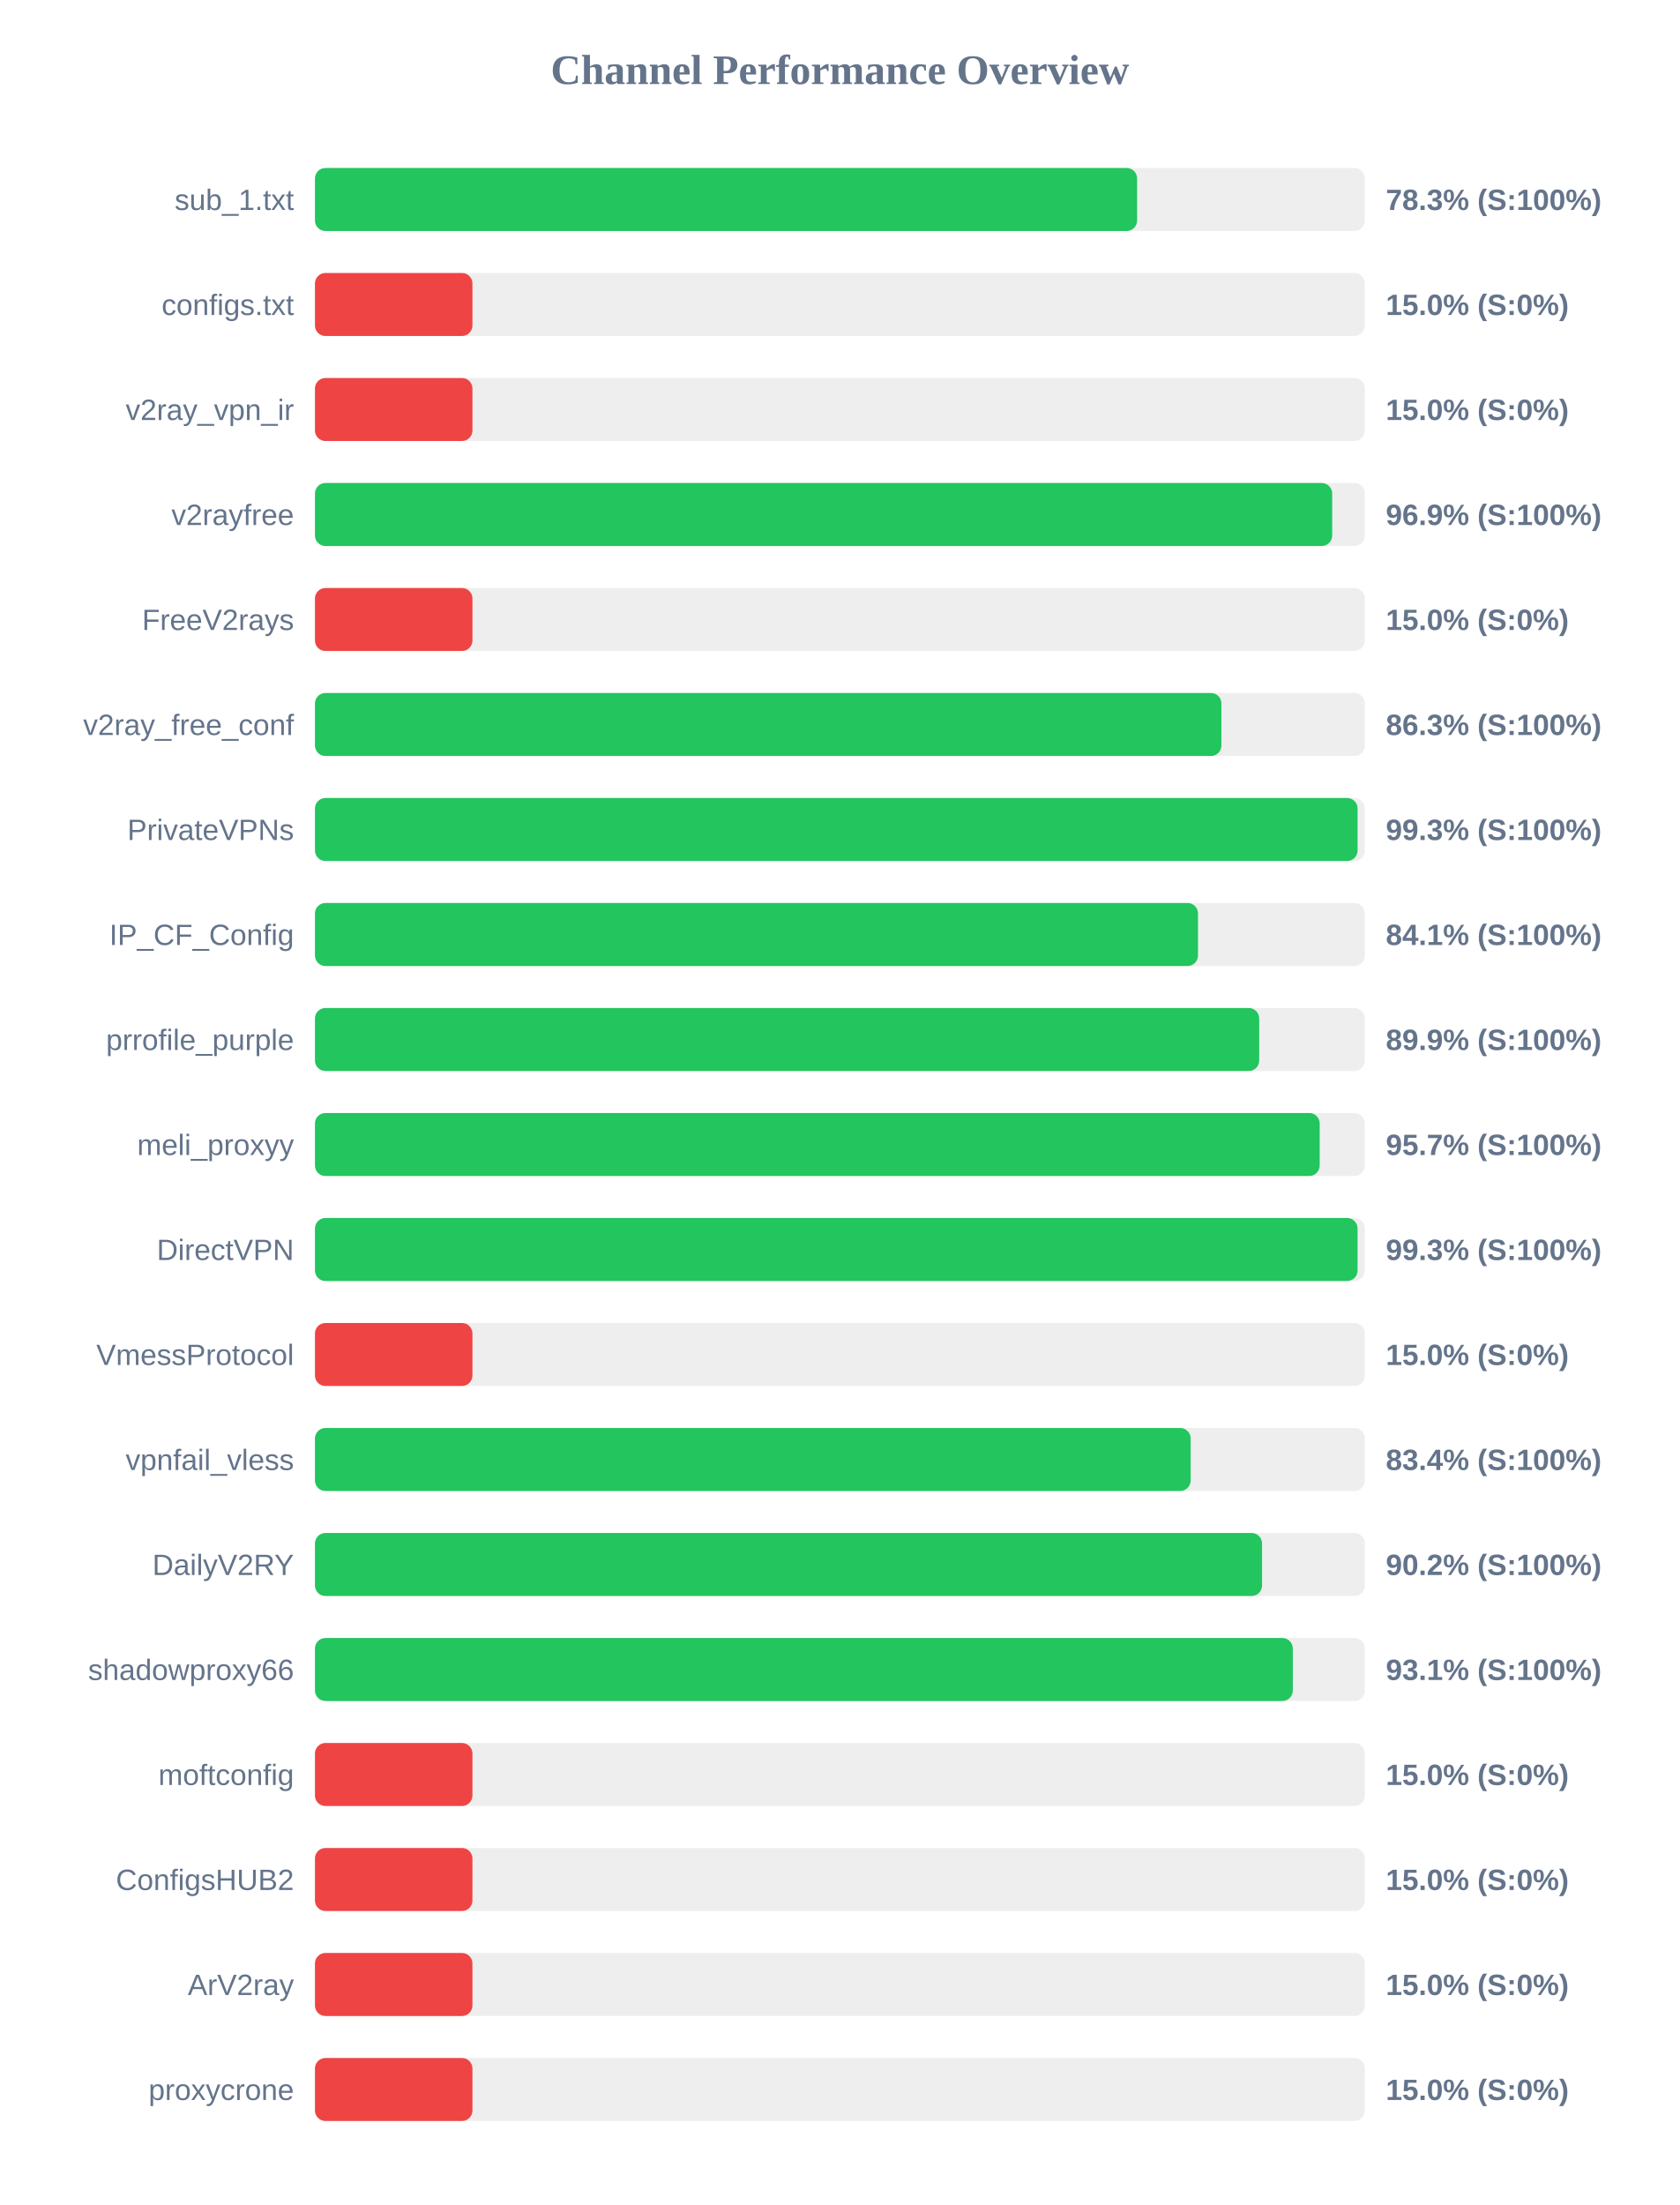
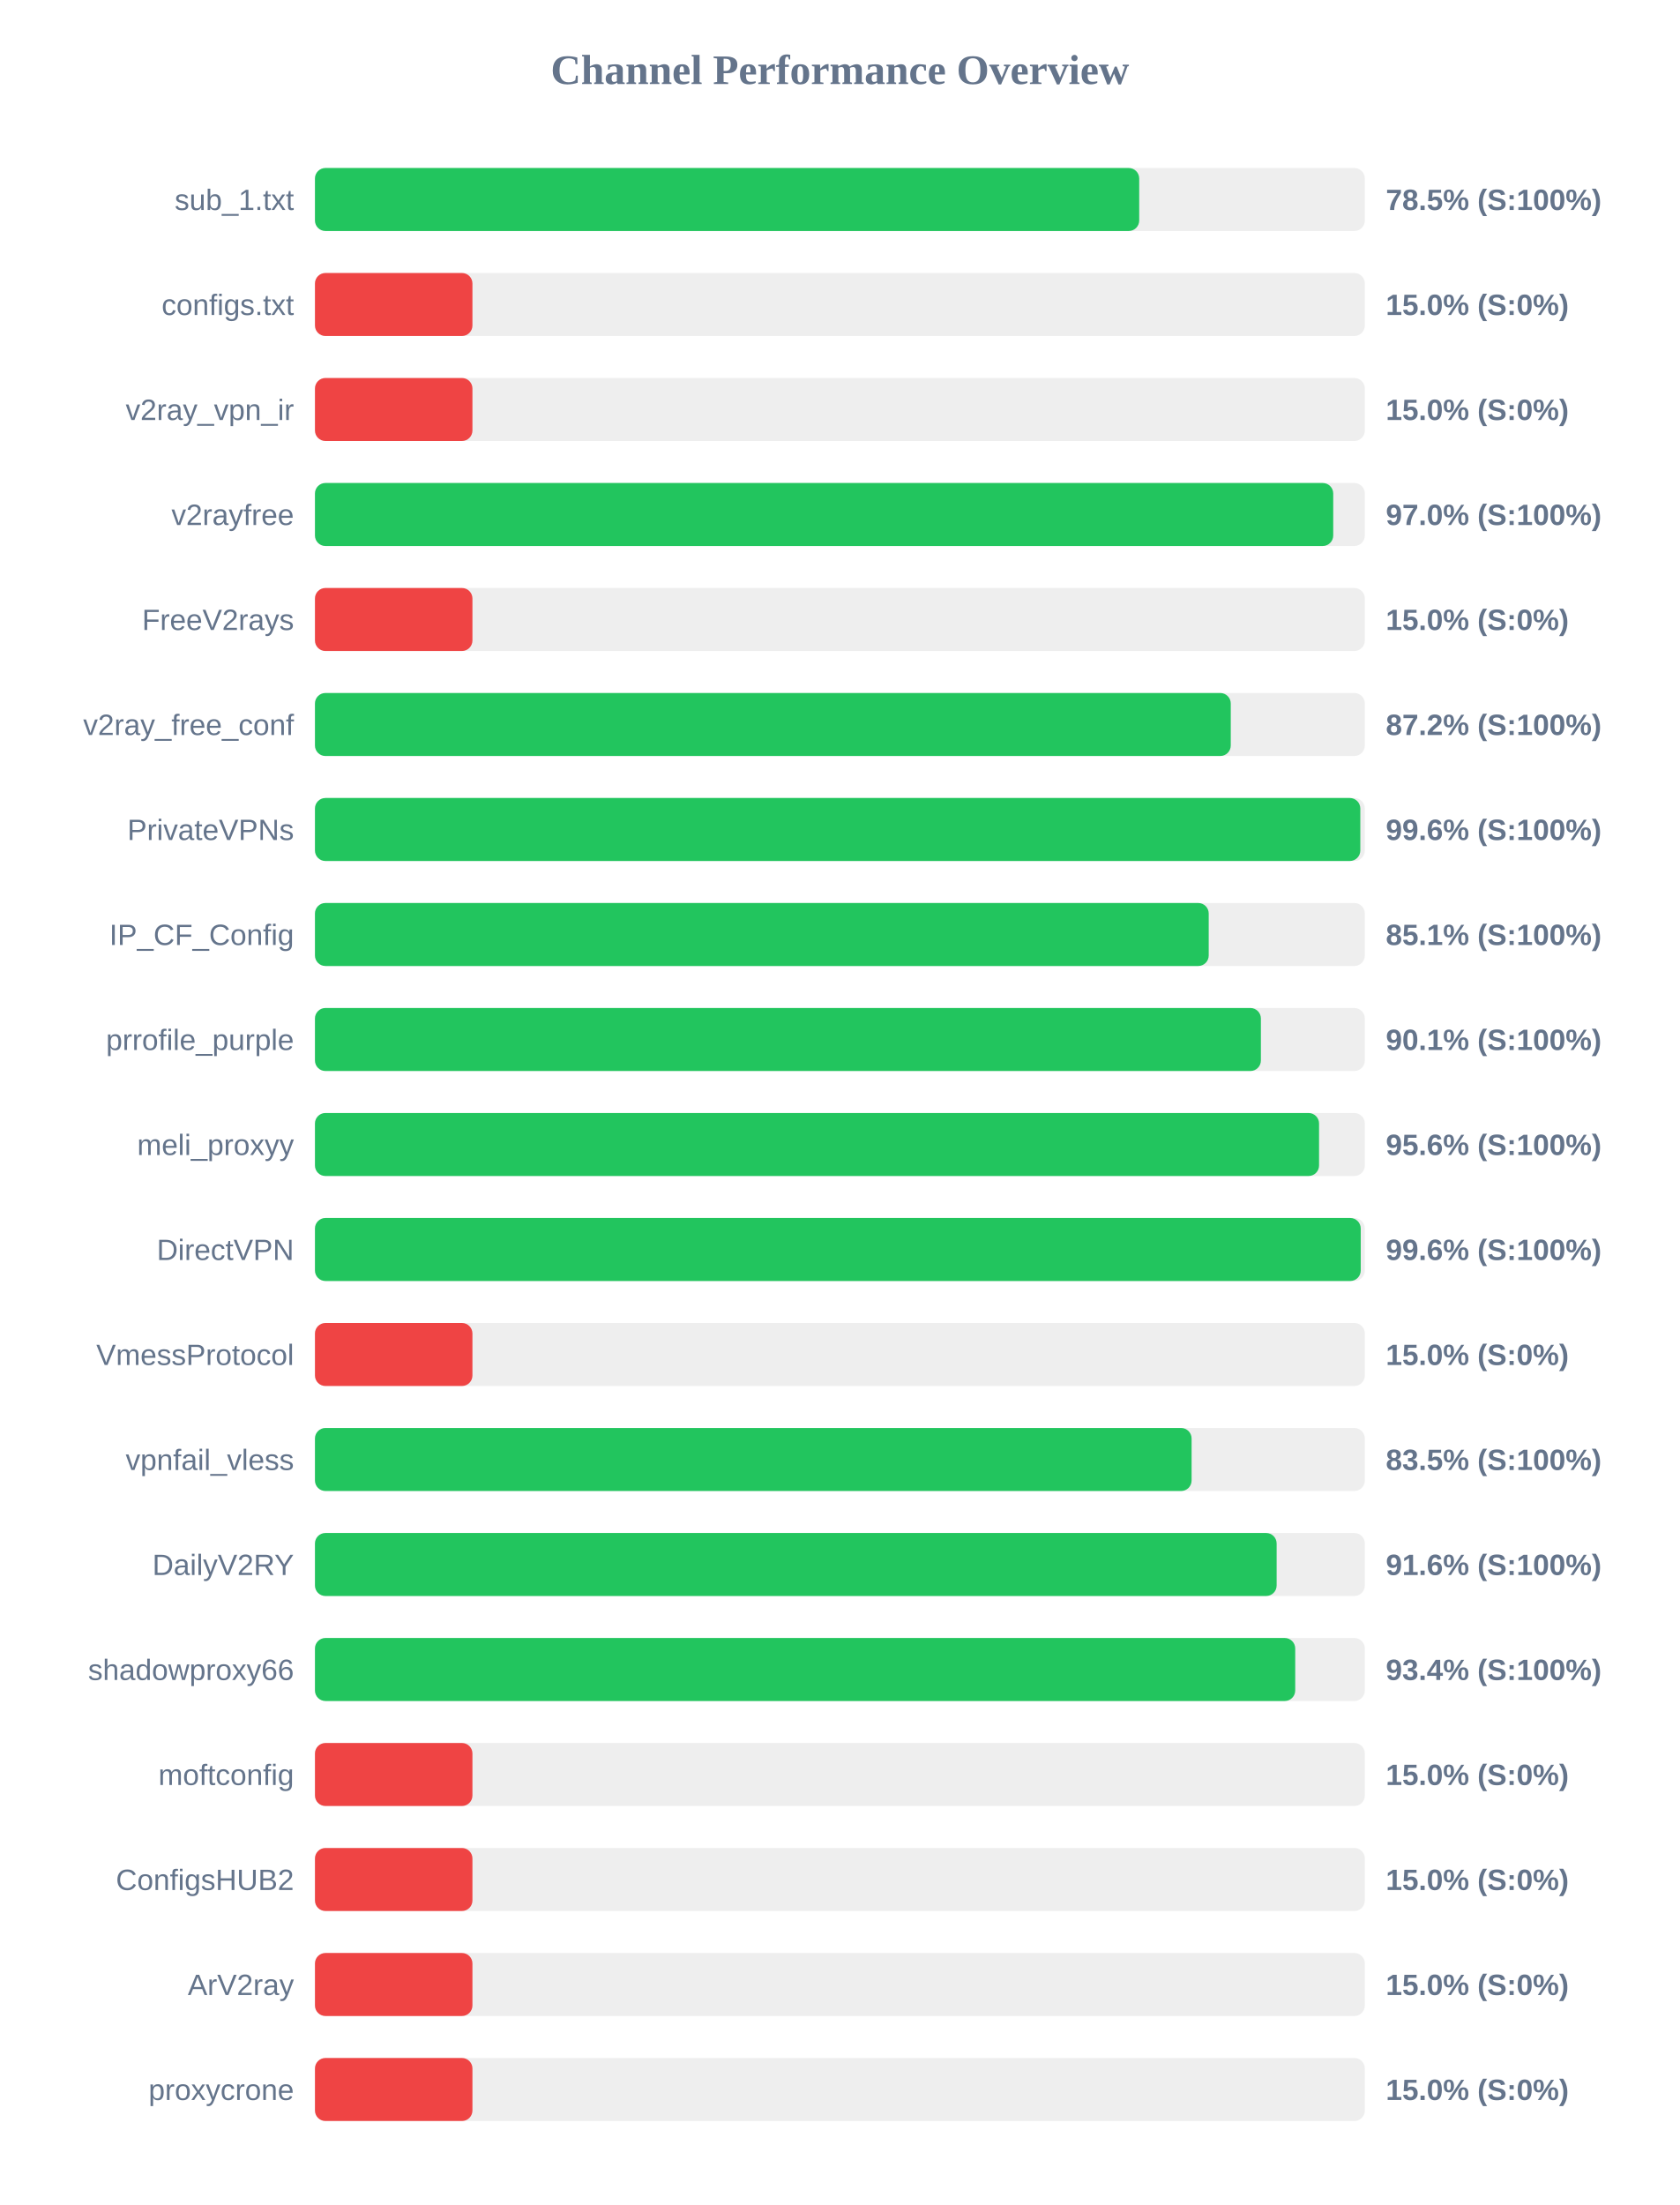
<svg xmlns="http://www.w3.org/2000/svg" width="800" height="1050" version="1.1">
  <style>
        .row { font: 14px Arial; fill: #64748b; }
        .score { font: bold 14px Arial; fill: #64748b; }
    </style>
  <text x="400" y="40" text-anchor="middle" font-size="20px" font-weight="bold" fill="#64748b">Channel Performance Overview</text>
  <rect x="150" y="80" width="500" height="30" fill="#eee" rx="5" />
-   <rect x="150" y="80" width="391.55" height="30" fill="#22c55e" rx="5" />
+   <rect x="150" y="80" width="392.55" height="30" fill="#22c55e" rx="5" />
  <text x="140" y="100" text-anchor="end" class="row">sub_1.txt</text>
-   <text x="660" y="100" text-anchor="start" class="score">78.3% (S:100%)</text>
+   <text x="660" y="100" text-anchor="start" class="score">78.5% (S:100%)</text>
  <rect x="150" y="130" width="500" height="30" fill="#eee" rx="5" />
  <rect x="150" y="130" width="75.0" height="30" fill="#ef4444" rx="5" />
  <text x="140" y="150" text-anchor="end" class="row">configs.txt</text>
  <text x="660" y="150" text-anchor="start" class="score">15.0% (S:0%)</text>
  <rect x="150" y="180" width="500" height="30" fill="#eee" rx="5" />
  <rect x="150" y="180" width="75.0" height="30" fill="#ef4444" rx="5" />
  <text x="140" y="200" text-anchor="end" class="row">v2ray_vpn_ir</text>
  <text x="660" y="200" text-anchor="start" class="score">15.0% (S:0%)</text>
  <rect x="150" y="230" width="500" height="30" fill="#eee" rx="5" />
-   <rect x="150" y="230" width="484.45" height="30" fill="#22c55e" rx="5" />
+   <rect x="150" y="230" width="484.95" height="30" fill="#22c55e" rx="5" />
  <text x="140" y="250" text-anchor="end" class="row">v2rayfree</text>
-   <text x="660" y="250" text-anchor="start" class="score">96.9% (S:100%)</text>
+   <text x="660" y="250" text-anchor="start" class="score">97.0% (S:100%)</text>
  <rect x="150" y="280" width="500" height="30" fill="#eee" rx="5" />
  <rect x="150" y="280" width="75.0" height="30" fill="#ef4444" rx="5" />
  <text x="140" y="300" text-anchor="end" class="row">FreeV2rays</text>
  <text x="660" y="300" text-anchor="start" class="score">15.0% (S:0%)</text>
  <rect x="150" y="330" width="500" height="30" fill="#eee" rx="5" />
-   <rect x="150" y="330" width="431.7" height="30" fill="#22c55e" rx="5" />
+   <rect x="150" y="330" width="436.15" height="30" fill="#22c55e" rx="5" />
  <text x="140" y="350" text-anchor="end" class="row">v2ray_free_conf</text>
-   <text x="660" y="350" text-anchor="start" class="score">86.3% (S:100%)</text>
+   <text x="660" y="350" text-anchor="start" class="score">87.2% (S:100%)</text>
  <rect x="150" y="380" width="500" height="30" fill="#eee" rx="5" />
-   <rect x="150" y="380" width="496.55" height="30" fill="#22c55e" rx="5" />
+   <rect x="150" y="380" width="497.85" height="30" fill="#22c55e" rx="5" />
  <text x="140" y="400" text-anchor="end" class="row">PrivateVPNs</text>
-   <text x="660" y="400" text-anchor="start" class="score">99.3% (S:100%)</text>
+   <text x="660" y="400" text-anchor="start" class="score">99.6% (S:100%)</text>
  <rect x="150" y="430" width="500" height="30" fill="#eee" rx="5" />
-   <rect x="150" y="430" width="420.55" height="30" fill="#22c55e" rx="5" />
+   <rect x="150" y="430" width="425.65" height="30" fill="#22c55e" rx="5" />
  <text x="140" y="450" text-anchor="end" class="row">IP_CF_Config</text>
-   <text x="660" y="450" text-anchor="start" class="score">84.1% (S:100%)</text>
+   <text x="660" y="450" text-anchor="start" class="score">85.1% (S:100%)</text>
  <rect x="150" y="480" width="500" height="30" fill="#eee" rx="5" />
-   <rect x="150" y="480" width="449.7" height="30" fill="#22c55e" rx="5" />
+   <rect x="150" y="480" width="450.5" height="30" fill="#22c55e" rx="5" />
  <text x="140" y="500" text-anchor="end" class="row">prrofile_purple</text>
-   <text x="660" y="500" text-anchor="start" class="score">89.9% (S:100%)</text>
+   <text x="660" y="500" text-anchor="start" class="score">90.1% (S:100%)</text>
  <rect x="150" y="530" width="500" height="30" fill="#eee" rx="5" />
-   <rect x="150" y="530" width="478.5" height="30" fill="#22c55e" rx="5" />
+   <rect x="150" y="530" width="478.2" height="30" fill="#22c55e" rx="5" />
  <text x="140" y="550" text-anchor="end" class="row">meli_proxyy</text>
-   <text x="660" y="550" text-anchor="start" class="score">95.7% (S:100%)</text>
+   <text x="660" y="550" text-anchor="start" class="score">95.6% (S:100%)</text>
  <rect x="150" y="580" width="500" height="30" fill="#eee" rx="5" />
-   <rect x="150" y="580" width="496.55" height="30" fill="#22c55e" rx="5" />
+   <rect x="150" y="580" width="498.05" height="30" fill="#22c55e" rx="5" />
  <text x="140" y="600" text-anchor="end" class="row">DirectVPN</text>
-   <text x="660" y="600" text-anchor="start" class="score">99.3% (S:100%)</text>
+   <text x="660" y="600" text-anchor="start" class="score">99.6% (S:100%)</text>
  <rect x="150" y="630" width="500" height="30" fill="#eee" rx="5" />
  <rect x="150" y="630" width="75.0" height="30" fill="#ef4444" rx="5" />
  <text x="140" y="650" text-anchor="end" class="row">VmessProtocol</text>
  <text x="660" y="650" text-anchor="start" class="score">15.0% (S:0%)</text>
  <rect x="150" y="680" width="500" height="30" fill="#eee" rx="5" />
-   <rect x="150" y="680" width="417.05" height="30" fill="#22c55e" rx="5" />
+   <rect x="150" y="680" width="417.5" height="30" fill="#22c55e" rx="5" />
  <text x="140" y="700" text-anchor="end" class="row">vpnfail_vless</text>
-   <text x="660" y="700" text-anchor="start" class="score">83.4% (S:100%)</text>
+   <text x="660" y="700" text-anchor="start" class="score">83.5% (S:100%)</text>
  <rect x="150" y="730" width="500" height="30" fill="#eee" rx="5" />
-   <rect x="150" y="730" width="451.05" height="30" fill="#22c55e" rx="5" />
+   <rect x="150" y="730" width="458.0" height="30" fill="#22c55e" rx="5" />
  <text x="140" y="750" text-anchor="end" class="row">DailyV2RY</text>
-   <text x="660" y="750" text-anchor="start" class="score">90.2% (S:100%)</text>
+   <text x="660" y="750" text-anchor="start" class="score">91.6% (S:100%)</text>
  <rect x="150" y="780" width="500" height="30" fill="#eee" rx="5" />
-   <rect x="150" y="780" width="465.7" height="30" fill="#22c55e" rx="5" />
+   <rect x="150" y="780" width="466.85" height="30" fill="#22c55e" rx="5" />
  <text x="140" y="800" text-anchor="end" class="row">shadowproxy66</text>
-   <text x="660" y="800" text-anchor="start" class="score">93.1% (S:100%)</text>
+   <text x="660" y="800" text-anchor="start" class="score">93.4% (S:100%)</text>
  <rect x="150" y="830" width="500" height="30" fill="#eee" rx="5" />
  <rect x="150" y="830" width="75.0" height="30" fill="#ef4444" rx="5" />
  <text x="140" y="850" text-anchor="end" class="row">moftconfig</text>
  <text x="660" y="850" text-anchor="start" class="score">15.0% (S:0%)</text>
  <rect x="150" y="880" width="500" height="30" fill="#eee" rx="5" />
  <rect x="150" y="880" width="75.0" height="30" fill="#ef4444" rx="5" />
  <text x="140" y="900" text-anchor="end" class="row">ConfigsHUB2</text>
  <text x="660" y="900" text-anchor="start" class="score">15.0% (S:0%)</text>
  <rect x="150" y="930" width="500" height="30" fill="#eee" rx="5" />
  <rect x="150" y="930" width="75.0" height="30" fill="#ef4444" rx="5" />
  <text x="140" y="950" text-anchor="end" class="row">ArV2ray</text>
  <text x="660" y="950" text-anchor="start" class="score">15.0% (S:0%)</text>
  <rect x="150" y="980" width="500" height="30" fill="#eee" rx="5" />
  <rect x="150" y="980" width="75.0" height="30" fill="#ef4444" rx="5" />
  <text x="140" y="1000" text-anchor="end" class="row">proxycrone</text>
  <text x="660" y="1000" text-anchor="start" class="score">15.0% (S:0%)</text>
</svg>
